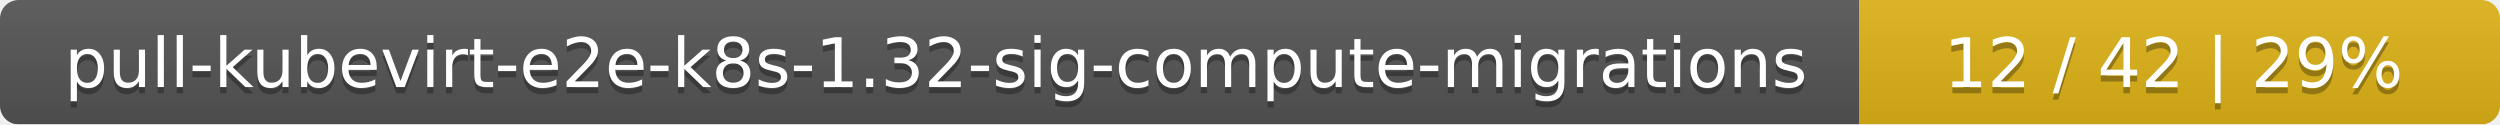
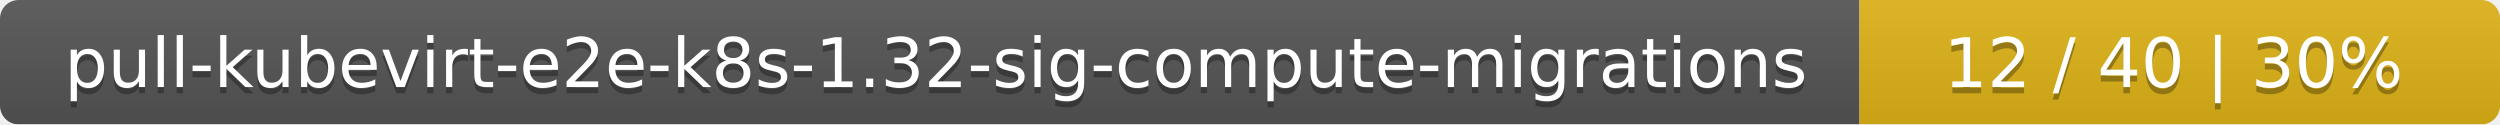
<svg xmlns="http://www.w3.org/2000/svg" width="402" height="20">
  <linearGradient id="smooth" x2="0" y2="100%">
    <stop offset="0" stop-color="#bbb" stop-opacity=".1" />
    <stop offset="1" stop-opacity=".1" />
  </linearGradient>
  <mask id="round">
    <rect width="402" height="20" rx="3" fill="#fff" />
  </mask>
  <g mask="url(#round)">
    <rect width="299" height="20" fill="#555" />
    <rect x="299" width="103" height="20" fill="#dfb317" />
    <rect width="402" height="20" fill="url(#smooth)" />
  </g>
  <g fill="#fff" text-anchor="middle" font-family="DejaVu Sans,Verdana,Geneva,sans-serif" font-size="11">
    <text x="150.5" y="15" fill="#010101" fill-opacity=".3">pull-kubevirt-e2e-k8s-1.32-sig-compute-migrations</text>
    <text x="150.5" y="14">pull-kubevirt-e2e-k8s-1.32-sig-compute-migrations</text>
-     <text x="349.5" y="15" fill="#010101" fill-opacity=".3">12 / 42    |    29%</text>
-     <text x="349.5" y="14">12 / 42    |    29%</text>
+     <text x="349.5" y="15" fill="#010101" fill-opacity=".3">12 / 40    |    30%</text>
+     <text x="349.5" y="14">12 / 40    |    30%</text>
  </g>
</svg>
